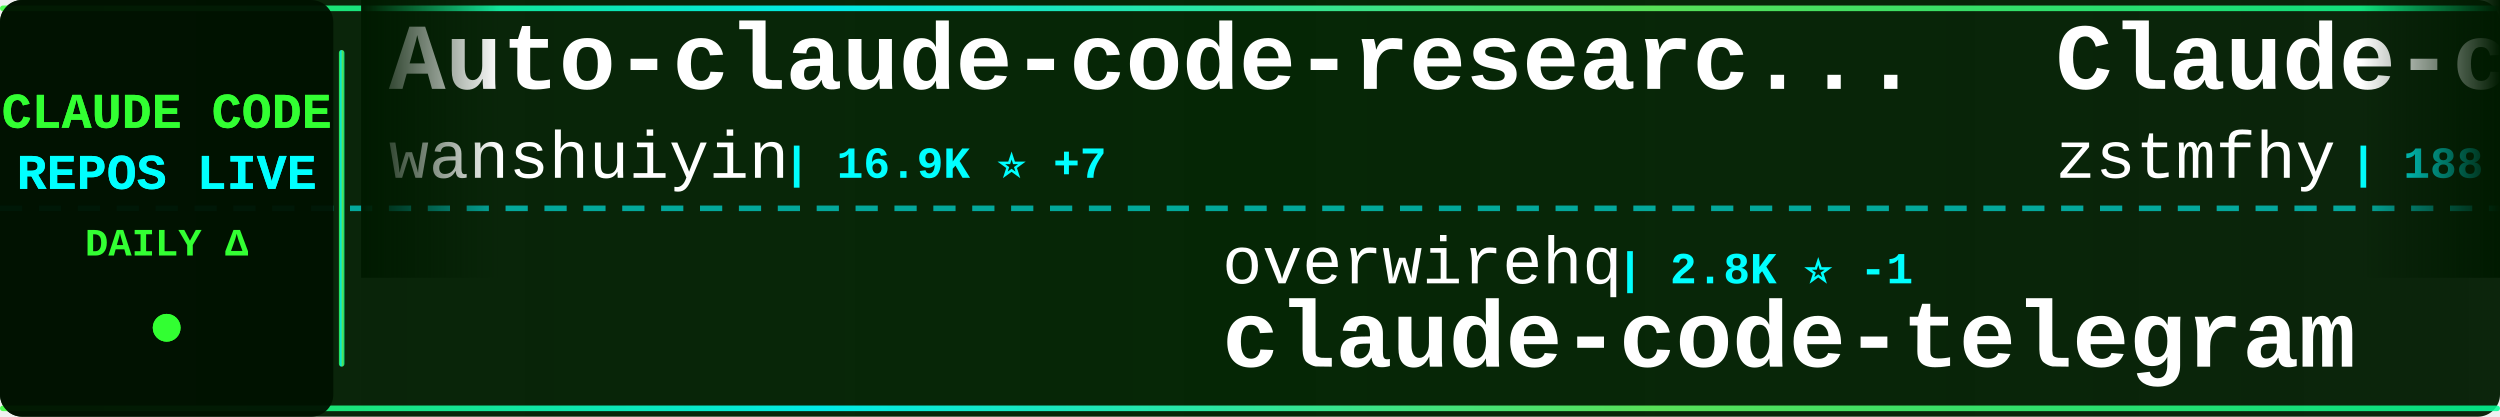
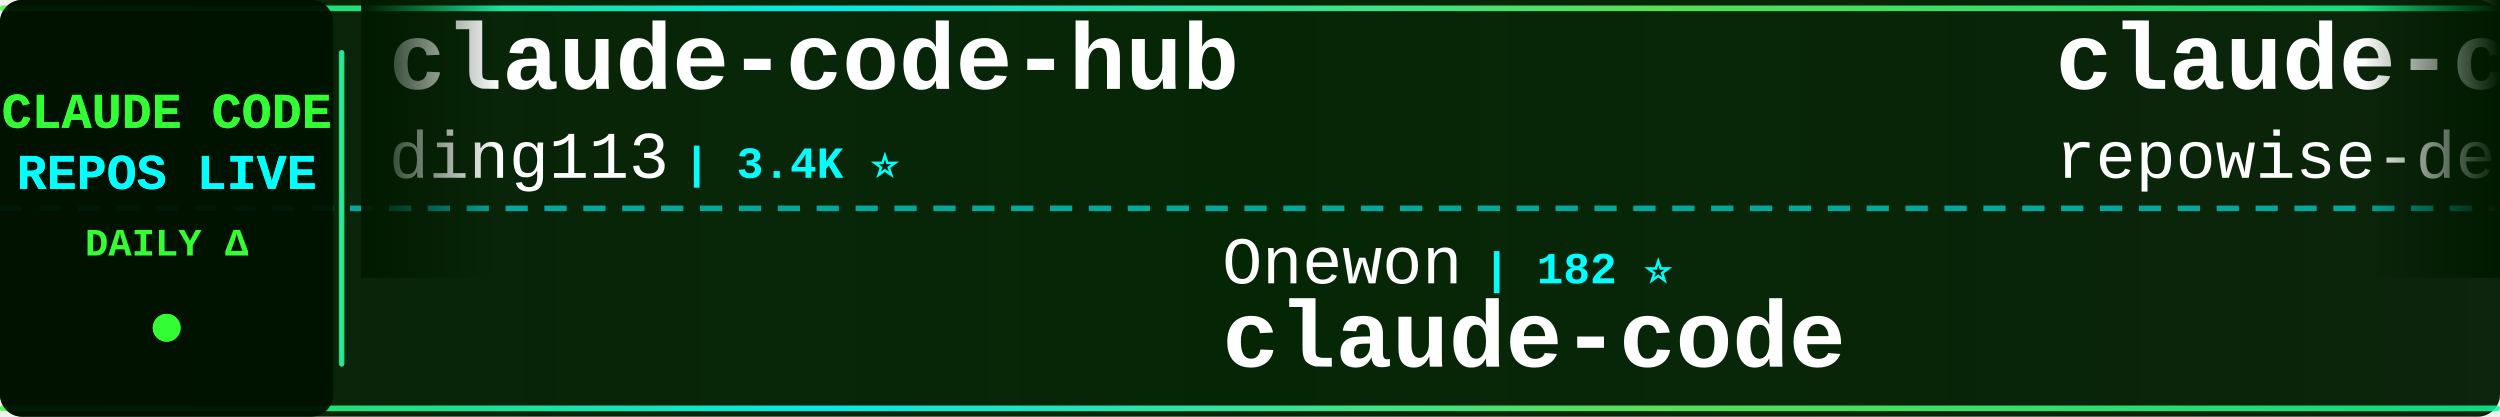
<svg xmlns="http://www.w3.org/2000/svg" width="900" height="150">
  <defs>
    <linearGradient id="tickerBg" x1="0%" y1="0%" x2="100%" y2="0%">
      <stop offset="0%" style="stop-color:#001a00;stop-opacity:0.95" />
      <stop offset="50%" style="stop-color:#002200;stop-opacity:0.98" />
      <stop offset="100%" style="stop-color:#001a00;stop-opacity:0.95" />
    </linearGradient>
    <linearGradient id="borderGrad" x1="0%" y1="0%" x2="100%" y2="0%">
      <stop offset="0%" style="stop-color:#33ff33;stop-opacity:0.85">
        <animate attributeName="stop-opacity" values="0.85;1;0.85" dur="2s" repeatCount="indefinite" />
      </stop>
      <stop offset="33%" style="stop-color:#00ffff;stop-opacity:0.9">
        <animate attributeName="stop-opacity" values="0.9;1;0.9" dur="2.2s" repeatCount="indefinite" />
      </stop>
      <stop offset="66%" style="stop-color:#66ff66;stop-opacity:0.85">
        <animate attributeName="stop-opacity" values="0.85;1;0.85" dur="1.8s" repeatCount="indefinite" />
      </stop>
      <stop offset="100%" style="stop-color:#00ff99;stop-opacity:0.85">
        <animate attributeName="stop-opacity" values="0.85;1;0.85" dur="2s" repeatCount="indefinite" />
      </stop>
    </linearGradient>
    <filter id="textGlow">
      <feGaussianBlur stdDeviation="0.1" result="coloredBlur" />
      <feMerge>
        <feMergeNode in="coloredBlur" />
        <feMergeNode in="SourceGraphic" />
      </feMerge>
    </filter>
    <filter id="metricGlow">
      <feGaussianBlur stdDeviation="0.2" result="coloredBlur" />
      <feMerge>
        <feMergeNode in="coloredBlur" />
        <feMergeNode in="SourceGraphic" />
      </feMerge>
    </filter>
    <linearGradient id="leftFade" x1="0%" y1="0%" x2="100%" y2="0%">
      <stop offset="0%" style="stop-color:#001a00;stop-opacity:1" />
      <stop offset="100%" style="stop-color:#001a00;stop-opacity:0" />
    </linearGradient>
    <linearGradient id="rightFade" x1="0%" y1="0%" x2="100%" y2="0%">
      <stop offset="0%" style="stop-color:#001a00;stop-opacity:0" />
      <stop offset="100%" style="stop-color:#001a00;stop-opacity:1" />
    </linearGradient>
  </defs>
  <rect width="900" height="150" fill="url(#tickerBg)" rx="8" />
  <rect x="0" y="2" width="900" height="2" fill="url(#borderGrad)" rx="1" />
  <rect x="0" y="146" width="900" height="2" fill="url(#borderGrad)" rx="1" />
  <line x1="0" y1="75" x2="900" y2="75" stroke="#00ffff" stroke-width="2" stroke-dasharray="8 6" opacity="0.6" />
  <rect x="0" y="0" width="120" height="150" fill="#001100" opacity="0.95" rx="8" />
  <text x="60" y="46" font-family="'Courier New', monospace" font-size="18" font-weight="bold" fill="#33ff33" text-anchor="middle" filter="url(#textGlow)">
    CLAUDE CODE
  </text>
  <text x="60" y="68" font-family="'Courier New', monospace" font-size="18" font-weight="bold" fill="#00ffff" text-anchor="middle" filter="url(#textGlow)">
    REPOS LIVE
  </text>
  <text x="60" y="92" font-family="'Courier New', monospace" font-size="14" font-weight="bold" fill="#33ff33" text-anchor="middle">
    DAILY Δ
  </text>
  <circle cx="60" cy="118" r="5" fill="#33ff33" filter="url(#metricGlow)">
    <animate attributeName="r" values="4;6;4" dur="1.5s" repeatCount="indefinite" />
    <animate attributeName="opacity" values="0.6;1;0.6" dur="1.5s" repeatCount="indefinite" />
  </circle>
  <rect x="122" y="18" width="2" height="114" fill="url(#borderGrad)" rx="1" />
  <clipPath id="tickerClip">
    <rect x="130" y="0" width="770" height="150" />
  </clipPath>
  <g clip-path="url(#tickerClip)">
    <g id="tickerItems">
      <animateTransform attributeName="transform" attributeType="XML" type="translate" from="0 0" to="-3000 0" dur="54s" repeatCount="indefinite" />
      <g transform="translate(0, 0)">
-         <text x="140" y="32" font-family="'Courier New', monospace" font-size="34" font-weight="bold" fill="#ffffff">Auto-claude-code-researc...</text>
-         <text x="140" y="64" font-family="'Courier New', monospace" font-size="24" font-weight="normal" fill="#ffffff" opacity="1.0">wanshuiyin</text>
-         <text x="282" y="64" font-family="'Courier New', monospace" font-size="16" font-weight="bold" fill="#00ffff"> | 16.9K ⭐ +7</text>
+         <text x="140" y="32" font-family="'Courier New', monospace" font-size="34" font-weight="bold" fill="#ffffff">claude-code-hub</text>
+         <text x="140" y="64" font-family="'Courier New', monospace" font-size="24" font-weight="normal" fill="#ffffff" opacity="1.0">ding113</text>
+         <text x="246" y="64" font-family="'Courier New', monospace" font-size="16" font-weight="bold" fill="#00ffff"> | 3.4K ⭐</text>
      </g>
      <g transform="translate(300, 0)">
-         <text x="140" y="102" font-family="'Courier New', monospace" font-size="24" font-weight="normal" fill="#ffffff" opacity="1.0">overwirehq</text>
-         <text x="282" y="102" font-family="'Courier New', monospace" font-size="16" font-weight="bold" fill="#00ffff"> | 2.8K ⭐ -1</text>
-         <text x="140" y="132" font-family="'Courier New', monospace" font-size="34" font-weight="bold" fill="#ffffff">claude-code-telegram</text>
+         <text x="140" y="102" font-family="'Courier New', monospace" font-size="24" font-weight="normal" fill="#ffffff" opacity="1.0">Onewon</text>
+         <text x="234" y="102" font-family="'Courier New', monospace" font-size="16" font-weight="bold" fill="#00ffff"> | 182 ⭐</text>
+         <text x="140" y="132" font-family="'Courier New', monospace" font-size="34" font-weight="bold" fill="#ffffff">claude-code</text>
      </g>
      <g transform="translate(600, 0)">
-         <text x="140" y="32" font-family="'Courier New', monospace" font-size="34" font-weight="bold" fill="#ffffff">Claude-code</text>
-         <text x="140" y="64" font-family="'Courier New', monospace" font-size="24" font-weight="normal" fill="#ffffff" opacity="1.0">zstmfhy</text>
-         <text x="246" y="64" font-family="'Courier New', monospace" font-size="16" font-weight="bold" fill="#00ffff"> | 188 ⭐ -1</text>
+         <text x="140" y="32" font-family="'Courier New', monospace" font-size="34" font-weight="bold" fill="#ffffff">claude-code-prompts</text>
+         <text x="140" y="64" font-family="'Courier New', monospace" font-size="24" font-weight="normal" fill="#ffffff" opacity="1.0">repowise-dev</text>
+         <text x="306" y="64" font-family="'Courier New', monospace" font-size="16" font-weight="bold" fill="#00ffff"> | 1.2K ⭐</text>
      </g>
      <g transform="translate(900, 0)">
-         <text x="140" y="102" font-family="'Courier New', monospace" font-size="24" font-weight="normal" fill="#ffffff" opacity="1.0">claude-code-best</text>
-         <text x="354" y="102" font-family="'Courier New', monospace" font-size="16" font-weight="bold" fill="#00ffff"> | 22.8K ⭐ -1</text>
+         <text x="140" y="102" font-family="'Courier New', monospace" font-size="24" font-weight="normal" fill="#ffffff" opacity="1.0">mehmoodosman</text>
+         <text x="306" y="102" font-family="'Courier New', monospace" font-size="16" font-weight="bold" fill="#00ffff"> | 173 ⭐</text>
        <text x="140" y="132" font-family="'Courier New', monospace" font-size="34" font-weight="bold" fill="#ffffff">claude-code</text>
      </g>
      <g transform="translate(1200, 0)">
-         <text x="140" y="32" font-family="'Courier New', monospace" font-size="34" font-weight="bold" fill="#ffffff">ClaudeCode-Portable</text>
-         <text x="140" y="64" font-family="'Courier New', monospace" font-size="24" font-weight="normal" fill="#ffffff" opacity="1.0">techjarves</text>
-         <text x="282" y="64" font-family="'Courier New', monospace" font-size="16" font-weight="bold" fill="#00ffff"> | 1.5K ⭐ -1</text>
+         <text x="140" y="32" font-family="'Courier New', monospace" font-size="34" font-weight="bold" fill="#ffffff">claude-code-book</text>
+         <text x="140" y="64" font-family="'Courier New', monospace" font-size="24" font-weight="normal" fill="#ffffff" opacity="1.0">lintsinghua</text>
+         <text x="294" y="64" font-family="'Courier New', monospace" font-size="16" font-weight="bold" fill="#00ffff"> | 4.3K ⭐ +1</text>
      </g>
      <g transform="translate(1500, 0)">
-         <text x="140" y="102" font-family="'Courier New', monospace" font-size="24" font-weight="normal" fill="#ffffff" opacity="1.0">KPR111</text>
-         <text x="234" y="102" font-family="'Courier New', monospace" font-size="16" font-weight="bold" fill="#00ffff"> | 18 ⭐</text>
-         <text x="140" y="132" font-family="'Courier New', monospace" font-size="34" font-weight="bold" fill="#ffffff">Claude-Code</text>
+         <text x="140" y="102" font-family="'Courier New', monospace" font-size="24" font-weight="normal" fill="#ffffff" opacity="1.0">anthropics</text>
+         <text x="282" y="102" font-family="'Courier New', monospace" font-size="16" font-weight="bold" fill="#00ffff"> | 9.4K ⭐ +8</text>
+         <text x="140" y="132" font-family="'Courier New', monospace" font-size="34" font-weight="bold" fill="#ffffff">claude-code-action</text>
      </g>
      <g transform="translate(1800, 0)">
-         <text x="140" y="32" font-family="'Courier New', monospace" font-size="34" font-weight="bold" fill="#ffffff">awesome-claude-code-plug...</text>
-         <text x="140" y="64" font-family="'Courier New', monospace" font-size="24" font-weight="normal" fill="#ffffff" opacity="1.0">ccplugins</text>
-         <text x="270" y="64" font-family="'Courier New', monospace" font-size="16" font-weight="bold" fill="#00ffff"> | 964 ⭐</text>
+         <text x="140" y="32" font-family="'Courier New', monospace" font-size="34" font-weight="bold" fill="#ffffff">claude_code_src</text>
+         <text x="140" y="64" font-family="'Courier New', monospace" font-size="24" font-weight="normal" fill="#ffffff" opacity="1.0">ponponon</text>
+         <text x="258" y="64" font-family="'Courier New', monospace" font-size="16" font-weight="bold" fill="#00ffff"> | 2.3K ⭐</text>
      </g>
      <g transform="translate(2100, 0)">
-         <text x="140" y="102" font-family="'Courier New', monospace" font-size="24" font-weight="normal" fill="#ffffff" opacity="1.0">ChrisWiles</text>
-         <text x="282" y="102" font-family="'Courier New', monospace" font-size="16" font-weight="bold" fill="#00ffff"> | 6.1K ⭐ -1</text>
-         <text x="140" y="132" font-family="'Courier New', monospace" font-size="34" font-weight="bold" fill="#ffffff">claude-code-showcase</text>
+         <text x="140" y="102" font-family="'Courier New', monospace" font-size="24" font-weight="normal" fill="#ffffff" opacity="1.0">fuergaosi233</text>
+         <text x="306" y="102" font-family="'Courier New', monospace" font-size="16" font-weight="bold" fill="#00ffff"> | 2.8K ⭐</text>
+         <text x="140" y="132" font-family="'Courier New', monospace" font-size="34" font-weight="bold" fill="#ffffff">claude-code-proxy</text>
      </g>
      <g transform="translate(2400, 0)">
-         <text x="140" y="32" font-family="'Courier New', monospace" font-size="34" font-weight="bold" fill="#ffffff">claude-code-from-source</text>
-         <text x="140" y="64" font-family="'Courier New', monospace" font-size="24" font-weight="normal" fill="#ffffff" opacity="1.0">alejandrobalderas</text>
-         <text x="366" y="64" font-family="'Courier New', monospace" font-size="16" font-weight="bold" fill="#00ffff"> | 3.0K ⭐ -2</text>
+         <text x="140" y="32" font-family="'Courier New', monospace" font-size="34" font-weight="bold" fill="#ffffff">claude-code</text>
+         <text x="140" y="64" font-family="'Courier New', monospace" font-size="24" font-weight="normal" fill="#ffffff" opacity="1.0">freestylefly</text>
+         <text x="306" y="64" font-family="'Courier New', monospace" font-size="16" font-weight="bold" fill="#00ffff"> | 130 ⭐</text>
      </g>
      <g transform="translate(2700, 0)">
-         <text x="140" y="102" font-family="'Courier New', monospace" font-size="24" font-weight="normal" fill="#ffffff" opacity="1.0">pengchengneo</text>
-         <text x="306" y="102" font-family="'Courier New', monospace" font-size="16" font-weight="bold" fill="#00ffff"> | 1.8K ⭐ +1</text>
-         <text x="140" y="132" font-family="'Courier New', monospace" font-size="34" font-weight="bold" fill="#ffffff">Claude-Code</text>
+         <text x="140" y="102" font-family="'Courier New', monospace" font-size="24" font-weight="normal" fill="#ffffff" opacity="1.0">huangserva</text>
+         <text x="282" y="102" font-family="'Courier New', monospace" font-size="16" font-weight="bold" fill="#00ffff"> | 630 ⭐</text>
+         <text x="140" y="132" font-family="'Courier New', monospace" font-size="34" font-weight="bold" fill="#ffffff">claude-code-cli</text>
      </g>
      <g transform="translate(3000, 0)">
-         <text x="140" y="32" font-family="'Courier New', monospace" font-size="34" font-weight="bold" fill="#ffffff">Auto-claude-code-researc...</text>
-         <text x="140" y="64" font-family="'Courier New', monospace" font-size="24" font-weight="normal" fill="#ffffff" opacity="1.0">wanshuiyin</text>
-         <text x="282" y="64" font-family="'Courier New', monospace" font-size="16" font-weight="bold" fill="#00ffff"> | 16.9K ⭐ +7</text>
+         <text x="140" y="32" font-family="'Courier New', monospace" font-size="34" font-weight="bold" fill="#ffffff">claude-code-hub</text>
+         <text x="140" y="64" font-family="'Courier New', monospace" font-size="24" font-weight="normal" fill="#ffffff" opacity="1.0">ding113</text>
+         <text x="246" y="64" font-family="'Courier New', monospace" font-size="16" font-weight="bold" fill="#00ffff"> | 3.4K ⭐</text>
      </g>
      <g transform="translate(3300, 0)">
-         <text x="140" y="102" font-family="'Courier New', monospace" font-size="24" font-weight="normal" fill="#ffffff" opacity="1.0">overwirehq</text>
-         <text x="282" y="102" font-family="'Courier New', monospace" font-size="16" font-weight="bold" fill="#00ffff"> | 2.8K ⭐ -1</text>
-         <text x="140" y="132" font-family="'Courier New', monospace" font-size="34" font-weight="bold" fill="#ffffff">claude-code-telegram</text>
+         <text x="140" y="102" font-family="'Courier New', monospace" font-size="24" font-weight="normal" fill="#ffffff" opacity="1.0">Onewon</text>
+         <text x="234" y="102" font-family="'Courier New', monospace" font-size="16" font-weight="bold" fill="#00ffff"> | 182 ⭐</text>
+         <text x="140" y="132" font-family="'Courier New', monospace" font-size="34" font-weight="bold" fill="#ffffff">claude-code</text>
      </g>
      <g transform="translate(3600, 0)">
-         <text x="140" y="32" font-family="'Courier New', monospace" font-size="34" font-weight="bold" fill="#ffffff">Claude-code</text>
-         <text x="140" y="64" font-family="'Courier New', monospace" font-size="24" font-weight="normal" fill="#ffffff" opacity="1.0">zstmfhy</text>
-         <text x="246" y="64" font-family="'Courier New', monospace" font-size="16" font-weight="bold" fill="#00ffff"> | 188 ⭐ -1</text>
+         <text x="140" y="32" font-family="'Courier New', monospace" font-size="34" font-weight="bold" fill="#ffffff">claude-code-prompts</text>
+         <text x="140" y="64" font-family="'Courier New', monospace" font-size="24" font-weight="normal" fill="#ffffff" opacity="1.0">repowise-dev</text>
+         <text x="306" y="64" font-family="'Courier New', monospace" font-size="16" font-weight="bold" fill="#00ffff"> | 1.2K ⭐</text>
      </g>
      <g transform="translate(3900, 0)">
-         <text x="140" y="102" font-family="'Courier New', monospace" font-size="24" font-weight="normal" fill="#ffffff" opacity="1.0">claude-code-best</text>
-         <text x="354" y="102" font-family="'Courier New', monospace" font-size="16" font-weight="bold" fill="#00ffff"> | 22.8K ⭐ -1</text>
+         <text x="140" y="102" font-family="'Courier New', monospace" font-size="24" font-weight="normal" fill="#ffffff" opacity="1.0">mehmoodosman</text>
+         <text x="306" y="102" font-family="'Courier New', monospace" font-size="16" font-weight="bold" fill="#00ffff"> | 173 ⭐</text>
        <text x="140" y="132" font-family="'Courier New', monospace" font-size="34" font-weight="bold" fill="#ffffff">claude-code</text>
      </g>
    </g>
  </g>
  <rect x="130" y="0" width="50" height="100" fill="url(#leftFade)" />
  <rect x="850" y="0" width="50" height="100" fill="url(#rightFade)" />
</svg>
